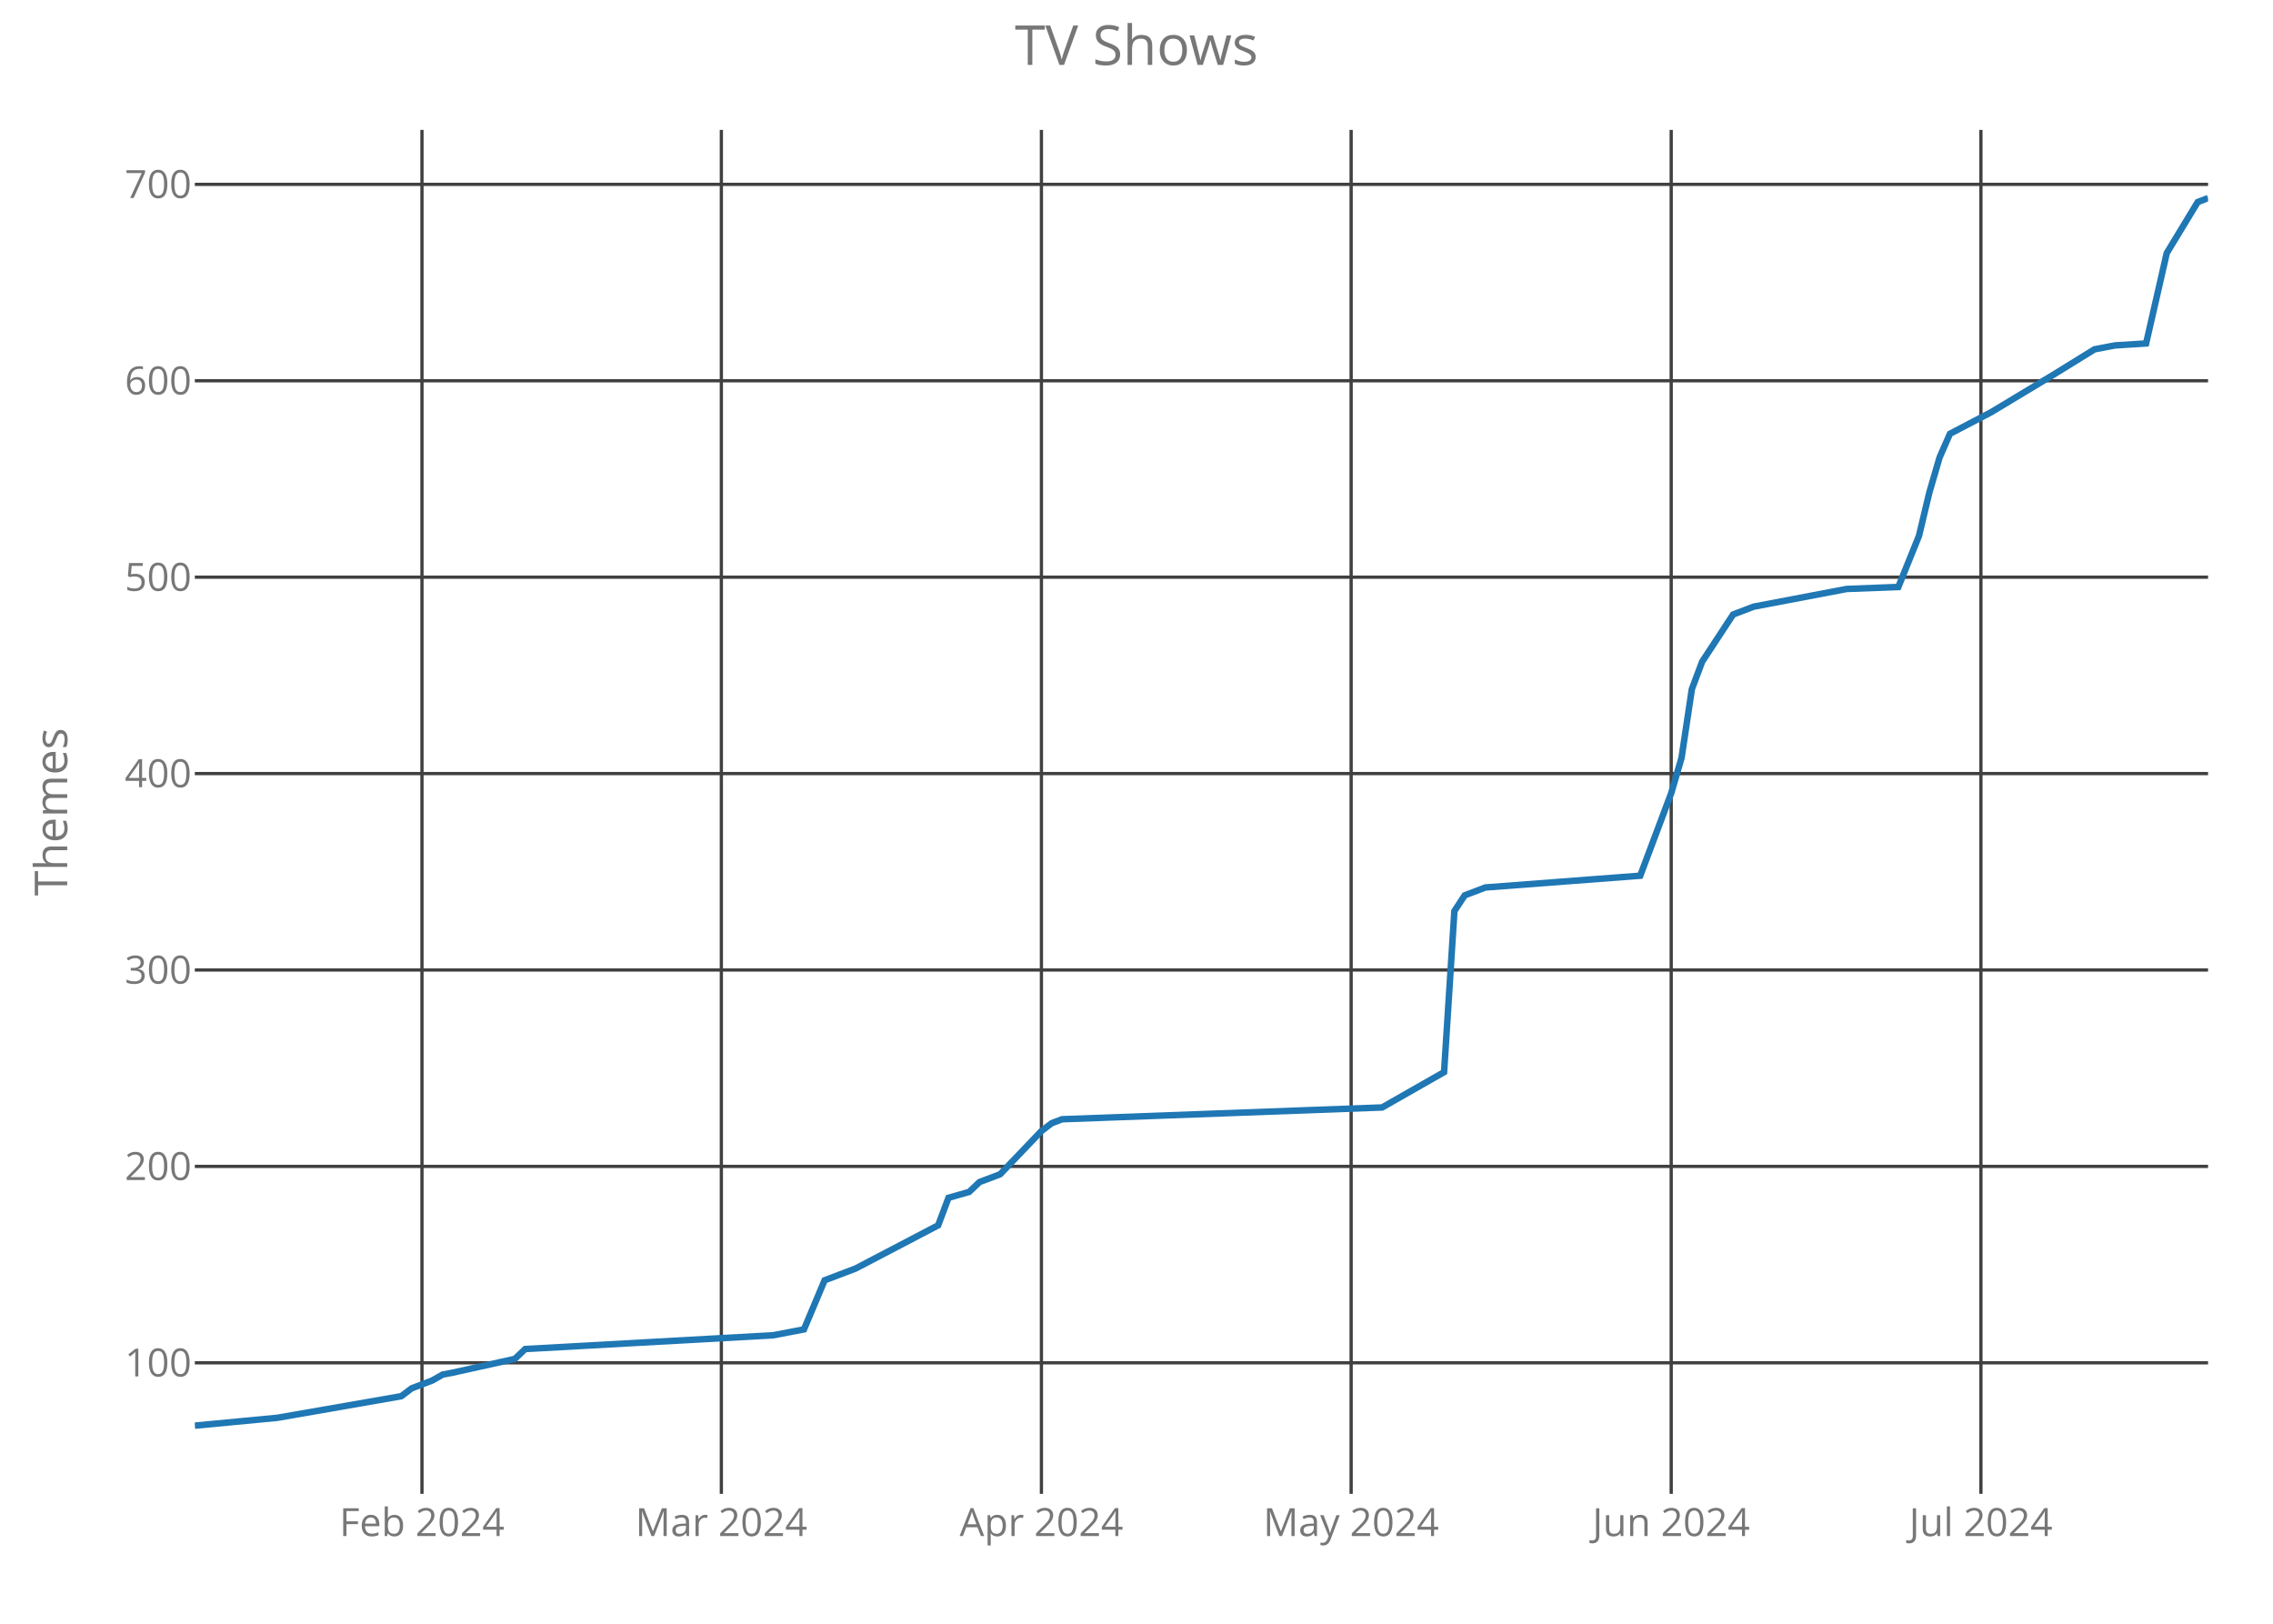
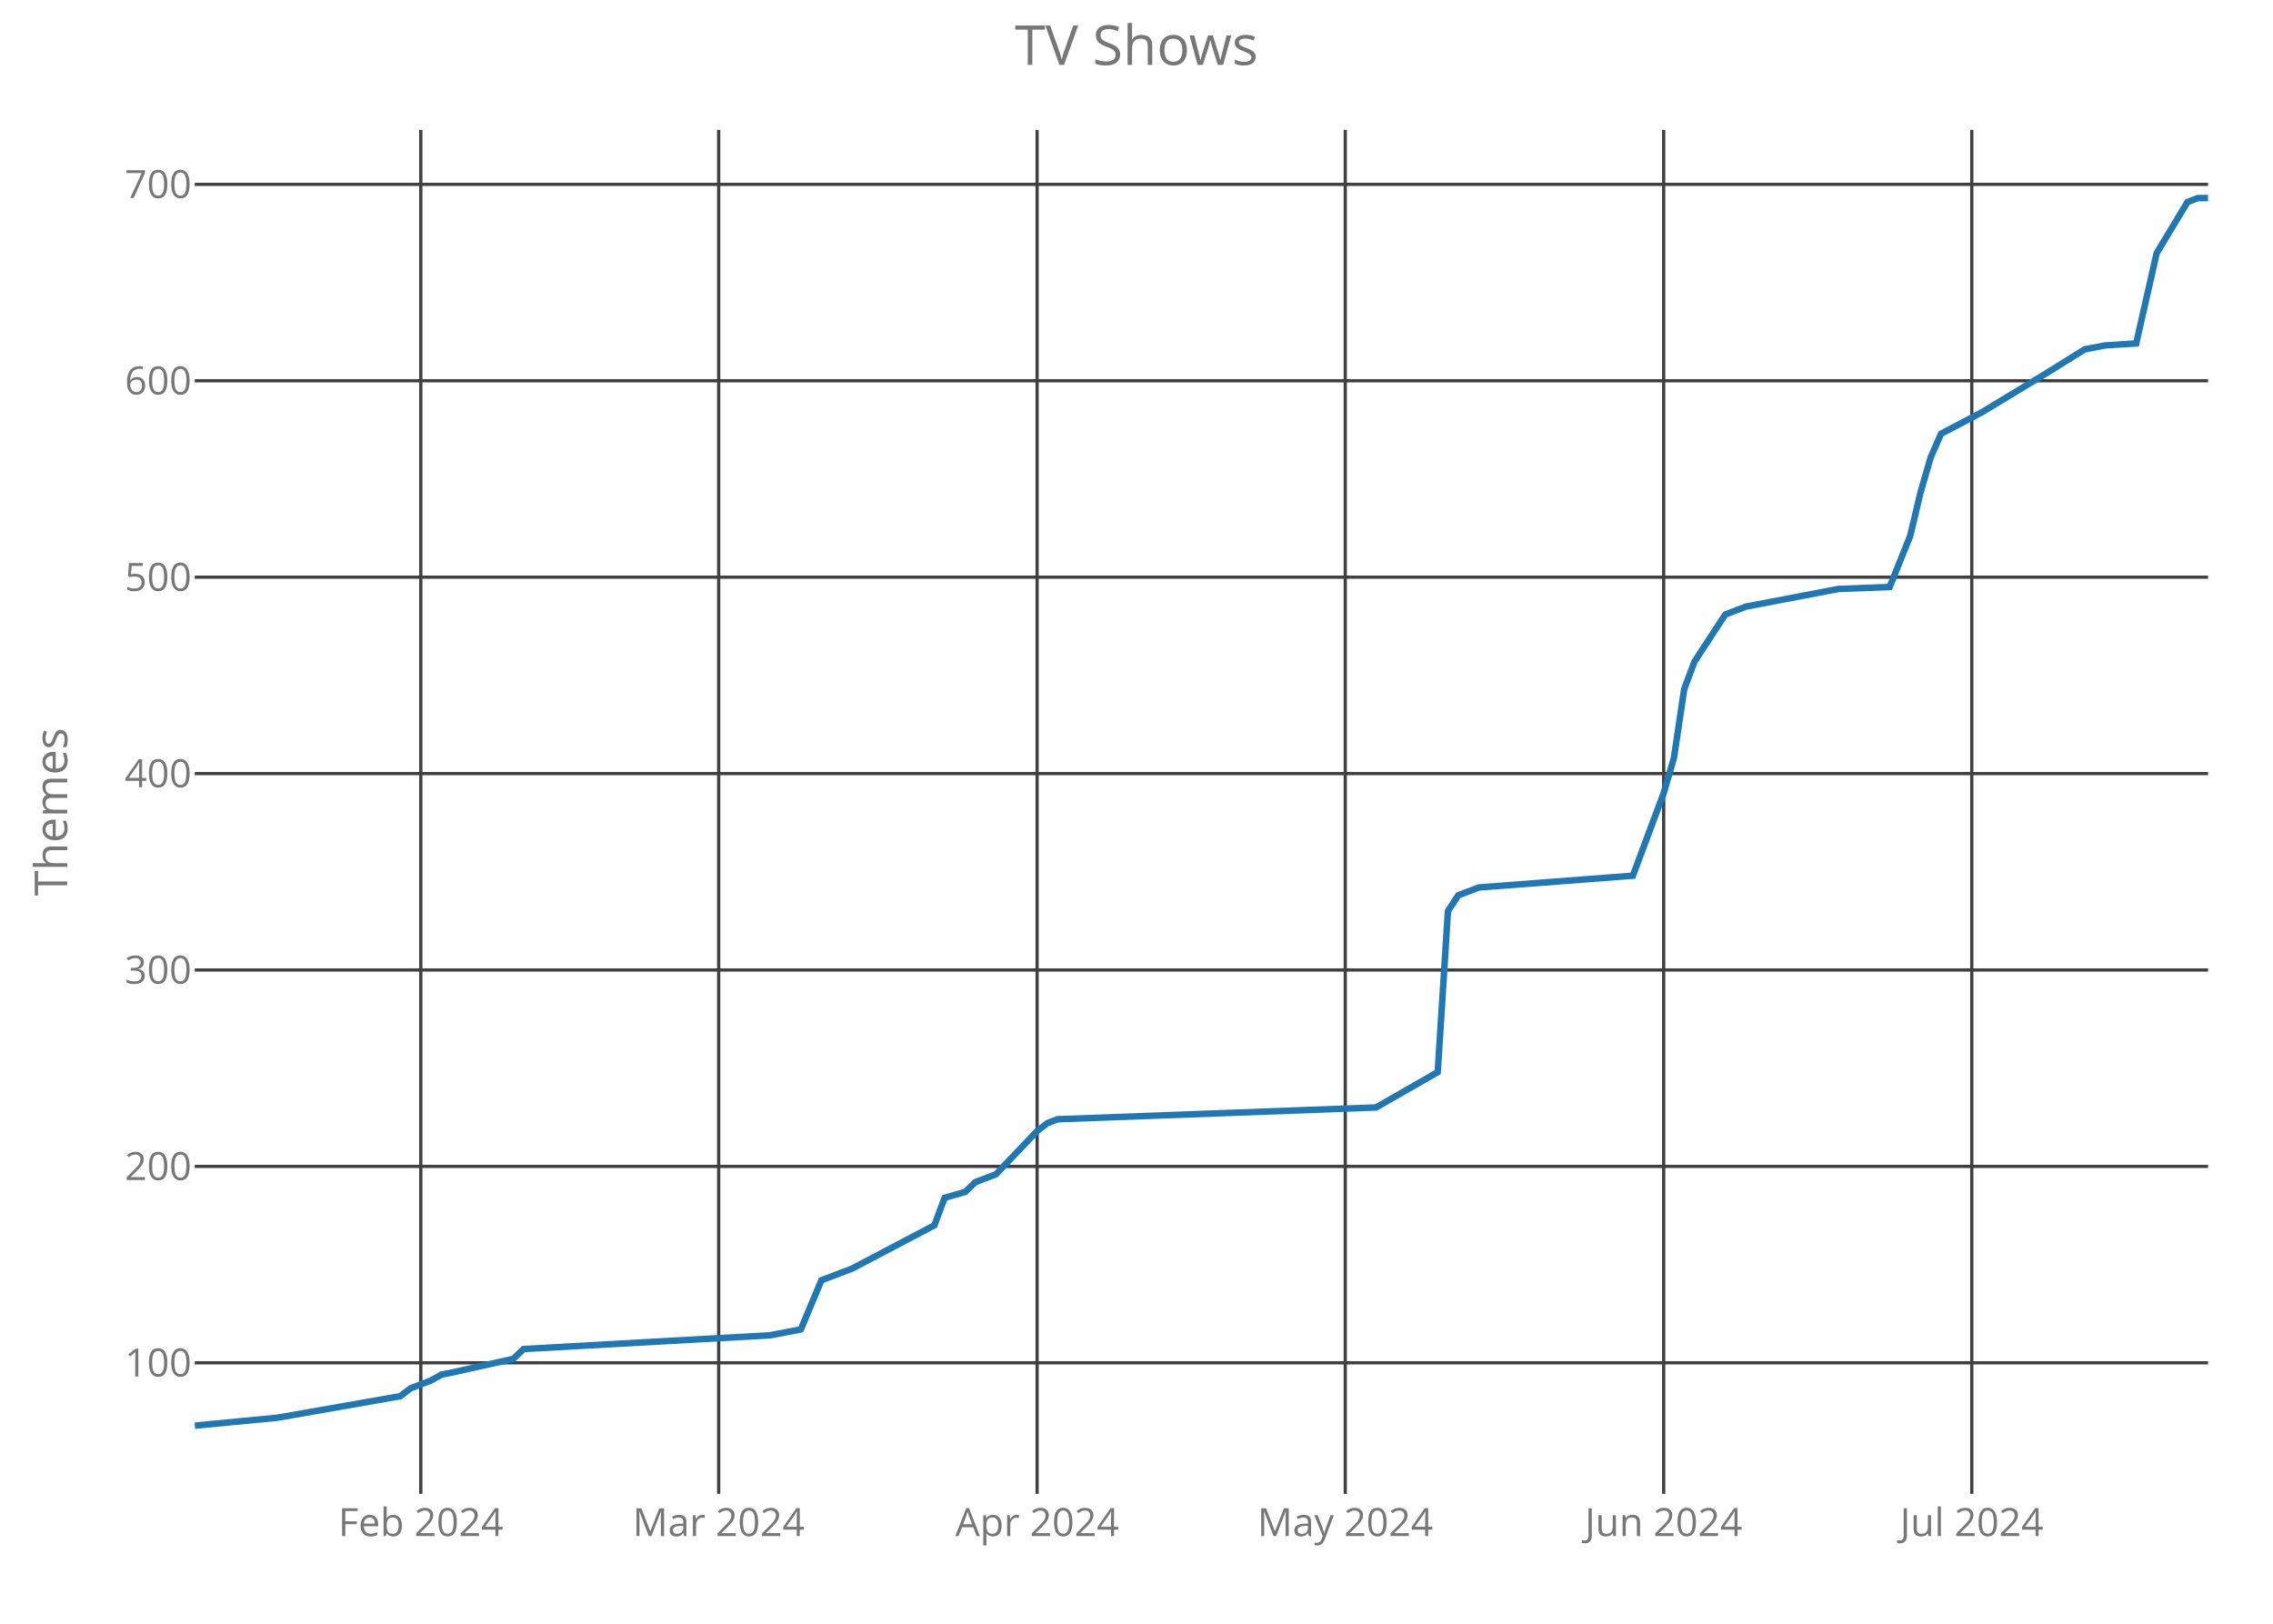
<svg xmlns="http://www.w3.org/2000/svg" class="main-svg" width="700" height="500" style="" viewBox="0 0 700 500">
  <rect x="0" y="0" width="700" height="500" style="fill: rgb(0, 0, 0); fill-opacity: 0;" />
-   <defs id="defs-9ef359">
+   <defs id="defs-d2f002">
    <g class="clips">
-       <clipPath id="clip9ef359xyplot" class="plotclip">
+       <clipPath id="clipd2f002xyplot" class="plotclip">
        <rect width="620" height="420" />
      </clipPath>
-       <clipPath class="axesclip" id="clip9ef359x">
+       <clipPath class="axesclip" id="clipd2f002x">
        <rect x="60" y="0" width="620" height="500" />
      </clipPath>
-       <clipPath class="axesclip" id="clip9ef359y">
+       <clipPath class="axesclip" id="clipd2f002y">
        <rect x="0" y="40" width="700" height="420" />
      </clipPath>
-       <clipPath class="axesclip" id="clip9ef359xy">
+       <clipPath class="axesclip" id="clipd2f002xy">
        <rect x="60" y="40" width="620" height="420" />
      </clipPath>
    </g>
    <g class="gradients" />
  </defs>
  <g class="bglayer">
    <rect class="bg" x="60" y="40" width="620" height="420" style="fill: rgb(0, 0, 0); fill-opacity: 0; stroke-width: 0;" />
  </g>
  <g class="layer-below">
    <g class="imagelayer" />
    <g class="shapelayer" />
  </g>
  <g class="cartesianlayer">
    <g class="subplot xy">
      <g class="layer-subplot">
        <g class="shapelayer" />
        <g class="imagelayer" />
      </g>
      <g class="gridlayer">
        <g class="x">
-           <path class="xgrid crisp" transform="translate(129.95,0)" d="M0,40v420" style="stroke: rgb(64, 64, 64); stroke-opacity: 1; stroke-width: 1px;" />
-           <path class="xgrid crisp" transform="translate(222.15,0)" d="M0,40v420" style="stroke: rgb(64, 64, 64); stroke-opacity: 1; stroke-width: 1px;" />
-           <path class="xgrid crisp" transform="translate(320.72,0)" d="M0,40v420" style="stroke: rgb(64, 64, 64); stroke-opacity: 1; stroke-width: 1px;" />
-           <path class="xgrid crisp" transform="translate(416.1,0)" d="M0,40v420" style="stroke: rgb(64, 64, 64); stroke-opacity: 1; stroke-width: 1px;" />
-           <path class="xgrid crisp" transform="translate(514.67,0)" d="M0,40v420" style="stroke: rgb(64, 64, 64); stroke-opacity: 1; stroke-width: 1px;" />
-           <path class="xgrid crisp" transform="translate(610.05,0)" d="M0,40v420" style="stroke: rgb(64, 64, 64); stroke-opacity: 1; stroke-width: 1px;" />
+           <path class="xgrid crisp" transform="translate(129.59,0)" d="M0,40v420" style="stroke: rgb(64, 64, 64); stroke-opacity: 1; stroke-width: 1px;" />
+           <path class="xgrid crisp" transform="translate(221.33,0)" d="M0,40v420" style="stroke: rgb(64, 64, 64); stroke-opacity: 1; stroke-width: 1px;" />
+           <path class="xgrid crisp" transform="translate(319.39,0)" d="M0,40v420" style="stroke: rgb(64, 64, 64); stroke-opacity: 1; stroke-width: 1px;" />
+           <path class="xgrid crisp" transform="translate(414.29,0)" d="M0,40v420" style="stroke: rgb(64, 64, 64); stroke-opacity: 1; stroke-width: 1px;" />
+           <path class="xgrid crisp" transform="translate(512.35,0)" d="M0,40v420" style="stroke: rgb(64, 64, 64); stroke-opacity: 1; stroke-width: 1px;" />
+           <path class="xgrid crisp" transform="translate(607.24,0)" d="M0,40v420" style="stroke: rgb(64, 64, 64); stroke-opacity: 1; stroke-width: 1px;" />
        </g>
        <g class="y">
          <path class="ygrid crisp" transform="translate(0,419.65)" d="M60,0h620" style="stroke: rgb(64, 64, 64); stroke-opacity: 1; stroke-width: 1px;" />
          <path class="ygrid crisp" transform="translate(0,359.17)" d="M60,0h620" style="stroke: rgb(64, 64, 64); stroke-opacity: 1; stroke-width: 1px;" />
          <path class="ygrid crisp" transform="translate(0,298.69)" d="M60,0h620" style="stroke: rgb(64, 64, 64); stroke-opacity: 1; stroke-width: 1px;" />
          <path class="ygrid crisp" transform="translate(0,238.21)" d="M60,0h620" style="stroke: rgb(64, 64, 64); stroke-opacity: 1; stroke-width: 1px;" />
          <path class="ygrid crisp" transform="translate(0,177.73)" d="M60,0h620" style="stroke: rgb(64, 64, 64); stroke-opacity: 1; stroke-width: 1px;" />
          <path class="ygrid crisp" transform="translate(0,117.25)" d="M60,0h620" style="stroke: rgb(64, 64, 64); stroke-opacity: 1; stroke-width: 1px;" />
          <path class="ygrid crisp" transform="translate(0,56.77)" d="M60,0h620" style="stroke: rgb(64, 64, 64); stroke-opacity: 1; stroke-width: 1px;" />
        </g>
      </g>
      <g class="zerolinelayer" />
      <path class="xlines-below crisp" d="M0,0" style="fill: none;" />
      <path class="ylines-below crisp" d="M0,0" style="fill: none;" />
      <g class="overlines-below" />
      <g class="xaxislayer-below">
        <g class="xtick">
-           <text text-anchor="middle" x="0" y="473" transform="translate(129.95,0)" style="font-family: 'Open Sans'; font-size: 12px; fill: rgb(119, 119, 119); fill-opacity: 1; white-space: pre;">Feb 2024</text>
+           <text text-anchor="middle" x="0" y="473" transform="translate(129.59,0)" style="font-family: 'Open Sans'; font-size: 12px; fill: rgb(119, 119, 119); fill-opacity: 1; white-space: pre;">Feb 2024</text>
        </g>
        <g class="xtick">
-           <text text-anchor="middle" x="0" y="473" transform="translate(222.15,0)" style="font-family: 'Open Sans'; font-size: 12px; fill: rgb(119, 119, 119); fill-opacity: 1; white-space: pre;">Mar 2024</text>
+           <text text-anchor="middle" x="0" y="473" transform="translate(221.33,0)" style="font-family: 'Open Sans'; font-size: 12px; fill: rgb(119, 119, 119); fill-opacity: 1; white-space: pre;">Mar 2024</text>
        </g>
        <g class="xtick">
-           <text text-anchor="middle" x="0" y="473" transform="translate(320.72,0)" style="font-family: 'Open Sans'; font-size: 12px; fill: rgb(119, 119, 119); fill-opacity: 1; white-space: pre;">Apr 2024</text>
+           <text text-anchor="middle" x="0" y="473" transform="translate(319.39,0)" style="font-family: 'Open Sans'; font-size: 12px; fill: rgb(119, 119, 119); fill-opacity: 1; white-space: pre;">Apr 2024</text>
        </g>
        <g class="xtick">
-           <text text-anchor="middle" x="0" y="473" transform="translate(416.1,0)" style="font-family: 'Open Sans'; font-size: 12px; fill: rgb(119, 119, 119); fill-opacity: 1; white-space: pre;">May 2024</text>
+           <text text-anchor="middle" x="0" y="473" transform="translate(414.29,0)" style="font-family: 'Open Sans'; font-size: 12px; fill: rgb(119, 119, 119); fill-opacity: 1; white-space: pre;">May 2024</text>
        </g>
        <g class="xtick">
-           <text text-anchor="middle" x="0" y="473" transform="translate(514.67,0)" style="font-family: 'Open Sans'; font-size: 12px; fill: rgb(119, 119, 119); fill-opacity: 1; white-space: pre;">Jun 2024</text>
+           <text text-anchor="middle" x="0" y="473" transform="translate(512.35,0)" style="font-family: 'Open Sans'; font-size: 12px; fill: rgb(119, 119, 119); fill-opacity: 1; white-space: pre;">Jun 2024</text>
        </g>
        <g class="xtick">
-           <text text-anchor="middle" x="0" y="473" transform="translate(610.05,0)" style="font-family: 'Open Sans'; font-size: 12px; fill: rgb(119, 119, 119); fill-opacity: 1; white-space: pre;">Jul 2024</text>
+           <text text-anchor="middle" x="0" y="473" transform="translate(607.24,0)" style="font-family: 'Open Sans'; font-size: 12px; fill: rgb(119, 119, 119); fill-opacity: 1; white-space: pre;">Jul 2024</text>
        </g>
      </g>
      <g class="yaxislayer-below">
        <g class="ytick">
          <text text-anchor="end" x="59" y="4.2" transform="translate(0,419.65)" style="font-family: 'Open Sans'; font-size: 12px; fill: rgb(119, 119, 119); fill-opacity: 1; white-space: pre;">100</text>
        </g>
        <g class="ytick">
          <text text-anchor="end" x="59" y="4.2" transform="translate(0,359.17)" style="font-family: 'Open Sans'; font-size: 12px; fill: rgb(119, 119, 119); fill-opacity: 1; white-space: pre;">200</text>
        </g>
        <g class="ytick">
          <text text-anchor="end" x="59" y="4.2" transform="translate(0,298.69)" style="font-family: 'Open Sans'; font-size: 12px; fill: rgb(119, 119, 119); fill-opacity: 1; white-space: pre;">300</text>
        </g>
        <g class="ytick">
          <text text-anchor="end" x="59" y="4.2" transform="translate(0,238.21)" style="font-family: 'Open Sans'; font-size: 12px; fill: rgb(119, 119, 119); fill-opacity: 1; white-space: pre;">400</text>
        </g>
        <g class="ytick">
          <text text-anchor="end" x="59" y="4.2" transform="translate(0,177.73)" style="font-family: 'Open Sans'; font-size: 12px; fill: rgb(119, 119, 119); fill-opacity: 1; white-space: pre;">500</text>
        </g>
        <g class="ytick">
          <text text-anchor="end" x="59" y="4.2" transform="translate(0,117.25)" style="font-family: 'Open Sans'; font-size: 12px; fill: rgb(119, 119, 119); fill-opacity: 1; white-space: pre;">600</text>
        </g>
        <g class="ytick">
          <text text-anchor="end" x="59" y="4.2" transform="translate(0,56.77)" style="font-family: 'Open Sans'; font-size: 12px; fill: rgb(119, 119, 119); fill-opacity: 1; white-space: pre;">700</text>
        </g>
      </g>
      <g class="overaxes-below" />
-       <g class="plot" transform="translate(60,40)" clip-path="url('#clip9ef359xyplot')">
+       <g class="plot" transform="translate(60,40)" clip-path="url('#clipd2f002xyplot')">
        <g class="scatterlayer mlayer">
-           <g class="trace scatter tracea018c5" style="stroke-miterlimit: 2; opacity: 1;">
+           <g class="trace scatter trace7f2e9b" style="stroke-miterlimit: 2; opacity: 1;">
            <g class="fills" />
            <g class="errorbars" />
            <g class="lines">
-               <path class="js-line" d="M0,399L25.44,396.58L63.59,389.93L66.77,387.51L73.13,385.09L76.31,383.28L79.49,382.67L98.56,378.44L101.74,375.41L178.05,371.18L187.59,369.36L193.95,354.24L203.49,350.62L228.92,337.31L232.1,328.84L238.46,327.03L241.64,324L248,321.59L260.72,308.28L263.9,305.86L267.08,304.65L365.64,301.02L384.72,290.14L387.9,240.54L391.08,235.7L397.44,233.28L445.13,229.66L454.67,204.25L457.85,193.37L461.03,172.2L464.21,163.73L473.74,149.22L480.1,146.8L508.72,141.36L524.62,140.75L530.97,125.03L534.15,111.72L537.33,100.83L540.51,93.58L553.23,86.92L572.31,75.43L585.03,67.57L588.21,66.96L591.38,66.36L600.92,65.76L607.28,37.93L616.82,22.21L620,21" style="vector-effect: non-scaling-stroke; fill: none; stroke: rgb(31, 119, 180); stroke-opacity: 1; stroke-width: 2px; opacity: 1;" />
+               <path class="js-line" d="M0,399L25.31,396.58L63.27,389.93L66.43,387.51L72.76,385.09L75.92,383.28L79.08,382.67L98.06,378.44L101.22,375.41L177.14,371.18L186.63,369.36L192.96,354.24L202.45,350.62L227.76,337.31L230.92,328.84L237.24,327.03L240.41,324L246.73,321.59L259.39,308.28L262.55,305.86L265.71,304.65L363.78,301.02L382.76,290.14L385.92,240.54L389.08,235.7L395.41,233.28L442.86,229.66L452.35,204.25L455.51,193.37L458.67,172.2L461.84,163.73L471.33,149.22L477.65,146.8L506.12,141.36L521.94,140.75L528.27,125.03L531.43,111.72L534.59,100.83L537.76,93.58L550.41,86.92L569.39,75.43L582.04,67.57L585.2,66.96L588.37,66.36L597.86,65.76L604.18,37.93L613.67,22.21L616.84,21L620,21" style="vector-effect: non-scaling-stroke; fill: none; stroke: rgb(31, 119, 180); stroke-opacity: 1; stroke-width: 2px; opacity: 1;" />
            </g>
            <g class="points" />
            <g class="text" />
          </g>
        </g>
      </g>
      <g class="overplot" />
      <path class="xlines-above" />
      <path class="ylines-above" />
      <g class="overlines-above" />
      <g class="xaxislayer-above" />
      <g class="yaxislayer-above" />
      <g class="overaxes-above" />
    </g>
  </g>
  <g class="polarlayer" />
  <g class="ternarylayer" />
  <g class="geolayer" />
  <g class="funnelarealayer" />
  <g class="pielayer" />
  <g class="treemaplayer" />
  <g class="sunburstlayer" />
  <g class="glimages" />
-   <defs id="topdefs-9ef359">
+   <defs id="topdefs-d2f002">
    <g class="clips" />
  </defs>
  <g class="layer-above">
    <g class="imagelayer" />
    <g class="shapelayer" />
  </g>
  <g class="infolayer">
    <g class="g-gtitle">
      <text class="gtitle" x="350" y="20" text-anchor="middle" dy="0em" style="font-family: 'Open Sans'; font-size: 17px; fill: rgb(119, 119, 119); opacity: 1; font-weight: normal; white-space: pre;">TV Shows</text>
    </g>
    <g class="g-xtitle" />
    <g class="g-ytitle">
      <text class="ytitle" transform="rotate(-90,20.7,250)" x="20.7" y="250" text-anchor="middle" style="font-family: 'Open Sans'; font-size: 14px; fill: rgb(119, 119, 119); opacity: 1; font-weight: normal; white-space: pre;">Themes</text>
    </g>
  </g>
</svg>
